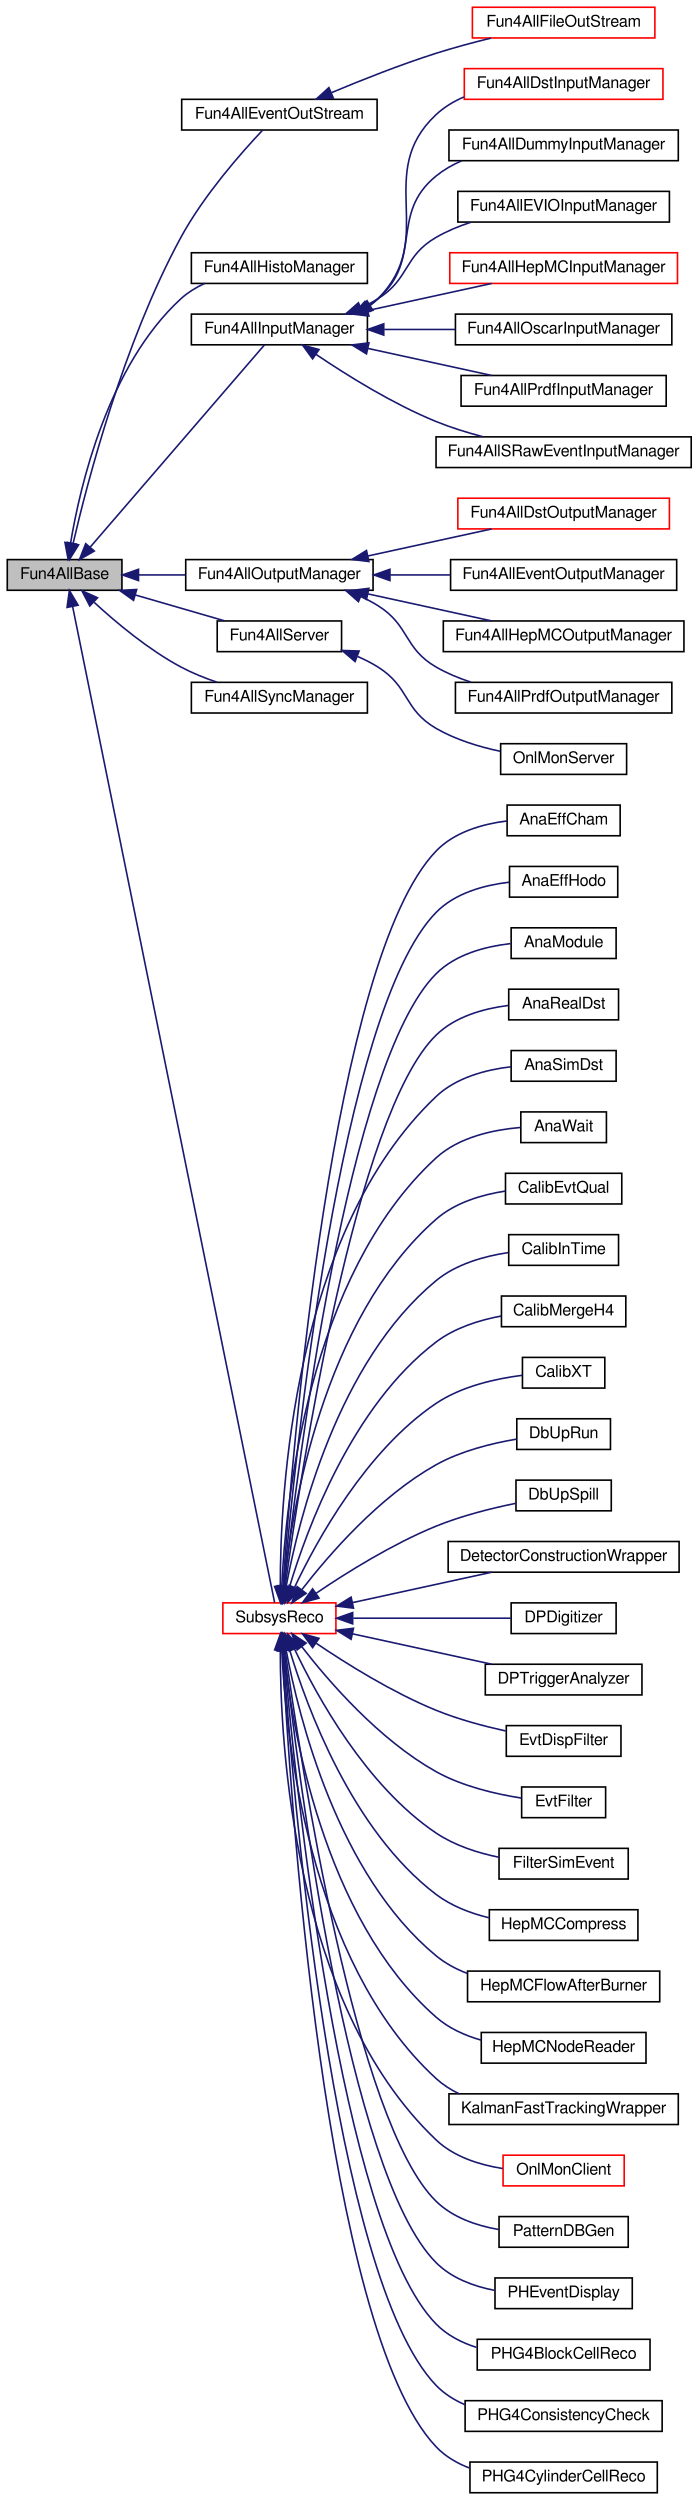
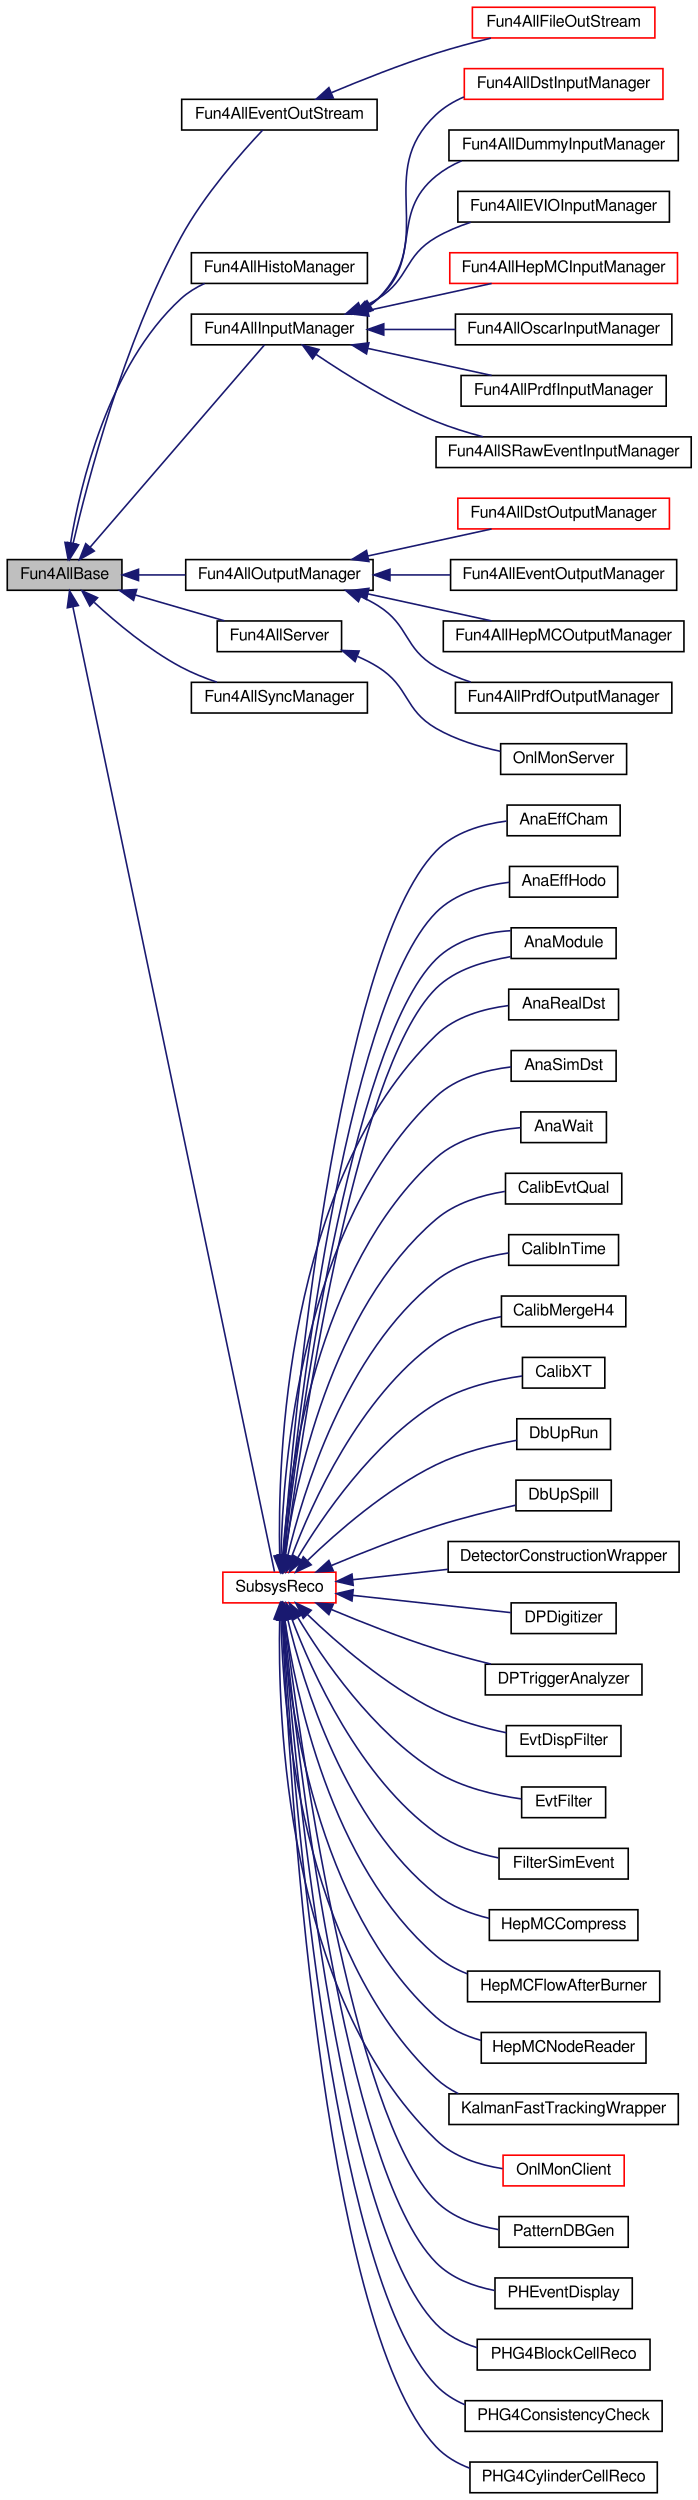
<svg xmlns="http://www.w3.org/2000/svg" xmlns:xlink="http://www.w3.org/1999/xlink" width="432pt" height="1548pt" viewBox="0.00 0.00 432.00 1548.00">
  <g id="graph0" class="graph" transform="scale(1 1) rotate(0) translate(4 1544)">
    <g id="node1" class="node">
      <polygon fill="#bfbfbf" stroke="black" points="0.5,-1178.5 0.5,-1197.5 71.5,-1197.5 71.5,-1178.5 0.5,-1178.5" />
      <text text-anchor="middle" x="36" y="-1185.5" font-family="FreeSans" font-size="10.00">Fun4AllBase</text>
    </g>
    <g id="node2" class="node">
      <g id="a_node2">
        <a xlink:href="../../dc/dab/classFun4AllEventOutStream.html" target="_top" xlink:title="Fun4AllEventOutStream">
          <polygon fill="none" stroke="black" points="108.5,-1463.5 108.5,-1482.5 229.5,-1482.5 229.5,-1463.5 108.5,-1463.5" />
          <text text-anchor="middle" x="169" y="-1470.5" font-family="FreeSans" font-size="10.00">Fun4AllEventOutStream</text>
        </a>
      </g>
    </g>
    <g id="edge1" class="edge">
      <path fill="none" stroke="midnightblue" d="M41.248,-1207.43C50.06,-1245.46 72.521,-1331.73 108,-1397 122.29,-1423.29 145.716,-1449.76 158.664,-1463.46" />
      <polygon fill="midnightblue" stroke="midnightblue" points="44.654,-1206.62 39.037,-1197.64 37.826,-1208.16 44.654,-1206.62" />
    </g>
    <g id="node4" class="node">
      <g id="a_node4">
        <a xlink:href="../../d3/d96/classFun4AllHistoManager.html" target="_top" xlink:title="Fun4AllHistoManager">
          <polygon fill="none" stroke="black" points="114.5,-1368.5 114.5,-1387.5 223.5,-1387.5 223.5,-1368.5 114.5,-1368.5" />
          <text text-anchor="middle" x="169" y="-1375.5" font-family="FreeSans" font-size="10.00">Fun4AllHistoManager</text>
        </a>
      </g>
    </g>
    <g id="edge3" class="edge">
      <path fill="none" stroke="midnightblue" d="M39.71,-1207.79C45.605,-1243.22 62.885,-1317.64 108,-1359 112.269,-1362.91 117.342,-1366.02 122.703,-1368.49" />
      <polygon fill="midnightblue" stroke="midnightblue" points="43.146,-1207.1 38.176,-1197.75 36.226,-1208.16 43.146,-1207.1" />
    </g>
    <g id="node5" class="node">
      <g id="a_node5">
        <a xlink:href="../../d4/da9/classFun4AllInputManager.html" target="_top" xlink:title="Fun4AllInputManager">
          <polygon fill="none" stroke="black" points="114.5,-1330.5 114.5,-1349.5 223.5,-1349.5 223.5,-1330.5 114.5,-1330.5" />
          <text text-anchor="middle" x="169" y="-1337.5" font-family="FreeSans" font-size="10.00">Fun4AllInputManager</text>
        </a>
      </g>
    </g>
    <g id="edge4" class="edge">
      <path fill="none" stroke="midnightblue" d="M51.825,-1205.2C79.509,-1237.32 138.216,-1305.44 159.808,-1330.5" />
      <polygon fill="midnightblue" stroke="midnightblue" points="54.374,-1202.8 45.195,-1197.51 49.072,-1207.37 54.374,-1202.8" />
    </g>
    <g id="node13" class="node">
      <g id="a_node13">
        <a xlink:href="../../d8/d77/classFun4AllOutputManager.html" target="_top" xlink:title="Fun4AllOutputManager">
          <polygon fill="none" stroke="black" points="111,-1178.5 111,-1197.5 227,-1197.5 227,-1178.5 111,-1178.5" />
          <text text-anchor="middle" x="169" y="-1185.5" font-family="FreeSans" font-size="10.00">Fun4AllOutputManager</text>
        </a>
      </g>
    </g>
    <g id="edge12" class="edge">
      <path fill="none" stroke="midnightblue" d="M81.938,-1188C91.223,-1188 101.121,-1188 110.775,-1188" />
      <polygon fill="midnightblue" stroke="midnightblue" points="81.762,-1184.5 71.762,-1188 81.762,-1191.5 81.762,-1184.5" />
    </g>
    <g id="node18" class="node">
      <g id="a_node18">
        <a xlink:href="../../da/d29/classFun4AllServer.html" target="_top" xlink:title="Fun4AllServer">
          <polygon fill="none" stroke="black" points="130.5,-1140.5 130.5,-1159.5 207.5,-1159.5 207.5,-1140.5 130.5,-1140.5" />
          <text text-anchor="middle" x="169" y="-1147.5" font-family="FreeSans" font-size="10.00">Fun4AllServer</text>
        </a>
      </g>
    </g>
    <g id="edge17" class="edge">
      <path fill="none" stroke="midnightblue" d="M79.715,-1175.61C97.655,-1170.41 118.2,-1164.45 134.954,-1159.59" />
      <polygon fill="midnightblue" stroke="midnightblue" points="78.686,-1172.26 70.057,-1178.41 80.636,-1178.99 78.686,-1172.26" />
    </g>
    <g id="node20" class="node">
      <g id="a_node20">
        <a xlink:href="../../dd/ded/classFun4AllSyncManager.html" target="_top" xlink:title="Fun4AllSyncManager">
          <polygon fill="none" stroke="black" points="114.5,-1102.5 114.5,-1121.5 223.5,-1121.5 223.5,-1102.5 114.5,-1102.5" />
          <text text-anchor="middle" x="169" y="-1109.5" font-family="FreeSans" font-size="10.00">Fun4AllSyncManager</text>
        </a>
      </g>
    </g>
    <g id="edge19" class="edge">
      <path fill="none" stroke="midnightblue" d="M54.329,-1171.01C67.95,-1158.46 87.92,-1141.75 108,-1131 114.936,-1127.29 122.716,-1124.16 130.317,-1121.58" />
      <polygon fill="midnightblue" stroke="midnightblue" points="51.587,-1168.79 46.724,-1178.2 56.395,-1173.87 51.587,-1168.79" />
    </g>
    <g id="node21" class="node">
      <g id="a_node21">
        <a xlink:href="../../d0/d32/classSubsysReco.html" target="_top" xlink:title="SubsysReco">
-           <polygon fill="none" stroke="red" points="134,-532.5 134,-551.5 204,-551.5 204,-532.5 134,-532.5" />
-           <text text-anchor="middle" x="169" y="-539.5" font-family="FreeSans" font-size="10.00">SubsysReco</text>
+           <polygon fill="none" stroke="red" points="134,-551.5 134,-570.5 204,-570.5 204,-551.5 134,-551.5" />
+           <text text-anchor="middle" x="169" y="-558.5" font-family="FreeSans" font-size="10.00">SubsysReco</text>
        </a>
      </g>
    </g>
    <g id="edge20" class="edge">
-       <path fill="none" stroke="midnightblue" d="M40.956,-1168.49C61.062,-1069.34 151.53,-623.216 166.035,-551.689" />
-       <polygon fill="midnightblue" stroke="midnightblue" points="37.511,-1167.87 38.953,-1178.37 44.371,-1169.26 37.511,-1167.87" />
+       <path fill="none" stroke="midnightblue" d="M41.153,-1168.12C61.603,-1070.25 151.215,-641.339 165.947,-570.827" />
+       <polygon fill="midnightblue" stroke="midnightblue" points="37.677,-1167.65 39.058,-1178.15 44.529,-1169.08 37.677,-1167.65" />
    </g>
    <g id="node3" class="node">
      <g id="a_node3">
        <a xlink:href="../../de/d50/classFun4AllFileOutStream.html" target="_top" xlink:title="Fun4AllFileOutStream">
          <polygon fill="none" stroke="red" points="288.5,-1520.5 288.5,-1539.5 401.5,-1539.5 401.5,-1520.5 288.5,-1520.5" />
          <text text-anchor="middle" x="345" y="-1527.5" font-family="FreeSans" font-size="10.00">Fun4AllFileOutStream</text>
        </a>
      </g>
    </g>
    <g id="edge2" class="edge">
      <path fill="none" stroke="midnightblue" d="M201.236,-1486.63C219.819,-1494.42 243.991,-1504 266,-1511 276.891,-1514.46 288.808,-1517.66 299.976,-1520.4" />
      <polygon fill="midnightblue" stroke="midnightblue" points="202.376,-1483.31 191.803,-1482.63 199.642,-1489.76 202.376,-1483.31" />
    </g>
    <g id="node6" class="node">
      <g id="a_node6">
        <a xlink:href="../../d7/d0b/classFun4AllDstInputManager.html" target="_top" xlink:title="Fun4AllDstInputManager">
          <polygon fill="none" stroke="red" points="283.5,-1482.5 283.5,-1501.5 406.5,-1501.5 406.5,-1482.5 283.5,-1482.5" />
          <text text-anchor="middle" x="345" y="-1489.5" font-family="FreeSans" font-size="10.00">Fun4AllDstInputManager</text>
        </a>
      </g>
    </g>
    <g id="edge5" class="edge">
      <path fill="none" stroke="midnightblue" d="M225.35,-1354.97C226.994,-1356.21 228.552,-1357.55 230,-1359 267.556,-1396.59 227.193,-1436.71 266,-1473 270.988,-1477.66 276.924,-1481.24 283.263,-1483.97" />
      <polygon fill="midnightblue" stroke="midnightblue" points="226.888,-1351.81 216.526,-1349.6 223.247,-1357.79 226.888,-1351.81" />
    </g>
    <g id="node7" class="node">
      <g id="a_node7">
        <a xlink:href="../../df/d43/classFun4AllDummyInputManager.html" target="_top" xlink:title="Fun4AllDummyInputManager">
          <polygon fill="none" stroke="black" points="274,-1444.5 274,-1463.5 416,-1463.5 416,-1444.5 274,-1444.5" />
          <text text-anchor="middle" x="345" y="-1451.5" font-family="FreeSans" font-size="10.00">Fun4AllDummyInputManager</text>
        </a>
      </g>
    </g>
    <g id="edge6" class="edge">
      <path fill="none" stroke="midnightblue" d="M223.754,-1354.35C225.958,-1355.76 228.055,-1357.3 230,-1359 258.16,-1383.58 237.024,-1411.39 266,-1435 270.754,-1438.87 276.178,-1441.98 281.902,-1444.46" />
      <polygon fill="midnightblue" stroke="midnightblue" points="225.283,-1351.2 214.814,-1349.57 221.986,-1357.37 225.283,-1351.2" />
    </g>
    <g id="node8" class="node">
      <g id="a_node8">
        <a xlink:href="../../d3/d97/classFun4AllEVIOInputManager.html" target="_top" xlink:title="Fun4AllEVIOInputManager">
          <polygon fill="none" stroke="black" points="279.5,-1406.5 279.5,-1425.5 410.5,-1425.5 410.5,-1406.5 279.5,-1406.5" />
          <text text-anchor="middle" x="345" y="-1413.5" font-family="FreeSans" font-size="10.00">Fun4AllEVIOInputManager</text>
        </a>
      </g>
    </g>
    <g id="edge7" class="edge">
      <path fill="none" stroke="midnightblue" d="M219.359,-1353.34C223.065,-1355.03 226.658,-1356.91 230,-1359 249.717,-1371.35 245.877,-1385.33 266,-1397 272.631,-1400.85 280.013,-1403.92 287.517,-1406.37" />
      <polygon fill="midnightblue" stroke="midnightblue" points="220.575,-1350.06 209.992,-1349.54 217.942,-1356.54 220.575,-1350.06" />
    </g>
    <g id="node9" class="node">
      <g id="a_node9">
        <a xlink:href="../../d6/d6f/classFun4AllHepMCInputManager.html" target="_top" xlink:title="Fun4AllHepMCInputManager">
          <polygon fill="none" stroke="red" points="274.5,-1368.5 274.5,-1387.5 415.5,-1387.5 415.5,-1368.5 274.5,-1368.5" />
          <text text-anchor="middle" x="345" y="-1375.5" font-family="FreeSans" font-size="10.00">Fun4AllHepMCInputManager</text>
        </a>
      </g>
    </g>
    <g id="edge8" class="edge">
      <path fill="none" stroke="midnightblue" d="M223.814,-1351.75C248.418,-1357.13 277.187,-1363.41 300.408,-1368.48" />
      <polygon fill="midnightblue" stroke="midnightblue" points="224.424,-1348.3 213.908,-1349.59 222.93,-1355.14 224.424,-1348.3" />
    </g>
    <g id="node10" class="node">
      <g id="a_node10">
        <a xlink:href="../../db/d1f/classFun4AllOscarInputManager.html" target="_top" xlink:title="Fun4AllOscarInputManager">
          <polygon fill="none" stroke="black" points="278,-1330.5 278,-1349.5 412,-1349.5 412,-1330.5 278,-1330.5" />
          <text text-anchor="middle" x="345" y="-1337.5" font-family="FreeSans" font-size="10.00">Fun4AllOscarInputManager</text>
        </a>
      </g>
    </g>
    <g id="edge9" class="edge">
      <path fill="none" stroke="midnightblue" d="M233.898,-1340C248.26,-1340 263.527,-1340 277.974,-1340" />
      <polygon fill="midnightblue" stroke="midnightblue" points="233.626,-1336.5 223.626,-1340 233.625,-1343.5 233.626,-1336.5" />
    </g>
    <g id="node11" class="node">
      <g id="a_node11">
        <a xlink:href="../../da/dd8/classFun4AllPrdfInputManager.html" target="_top" xlink:title="Fun4AllPrdfInputManager">
          <polygon fill="none" stroke="black" points="281.5,-1292.5 281.5,-1311.5 408.5,-1311.5 408.5,-1292.5 281.5,-1292.5" />
          <text text-anchor="middle" x="345" y="-1299.5" font-family="FreeSans" font-size="10.00">Fun4AllPrdfInputManager</text>
        </a>
      </g>
    </g>
    <g id="edge10" class="edge">
      <path fill="none" stroke="midnightblue" d="M223.814,-1328.25C248.418,-1322.87 277.187,-1316.59 300.408,-1311.52" />
      <polygon fill="midnightblue" stroke="midnightblue" points="222.93,-1324.86 213.908,-1330.41 224.424,-1331.7 222.93,-1324.86" />
    </g>
    <g id="node12" class="node">
      <g id="a_node12">
        <a xlink:href="../../d5/dd4/classFun4AllSRawEventInputManager.html" target="_top" xlink:title="Fun4AllSRawEventInputManager">
          <polygon fill="none" stroke="black" points="266,-1254.5 266,-1273.5 424,-1273.5 424,-1254.5 266,-1254.5" />
          <text text-anchor="middle" x="345" y="-1261.5" font-family="FreeSans" font-size="10.00">Fun4AllSRawEventInputManager</text>
        </a>
      </g>
    </g>
    <g id="edge11" class="edge">
      <path fill="none" stroke="midnightblue" d="M191.753,-1324.52C210.6,-1311.76 239.01,-1294.01 266,-1283 275.162,-1279.26 285.242,-1276.14 295.026,-1273.57" />
      <polygon fill="midnightblue" stroke="midnightblue" points="189.564,-1321.78 183.318,-1330.34 193.537,-1327.55 189.564,-1321.78" />
    </g>
    <g id="node14" class="node">
      <g id="a_node14">
        <a xlink:href="../../da/daa/classFun4AllDstOutputManager.html" target="_top" xlink:title="Fun4AllDstOutputManager">
          <polygon fill="none" stroke="red" points="279.5,-1216.5 279.5,-1235.5 410.5,-1235.5 410.5,-1216.5 279.5,-1216.5" />
          <text text-anchor="middle" x="345" y="-1223.5" font-family="FreeSans" font-size="10.00">Fun4AllDstOutputManager</text>
        </a>
      </g>
    </g>
    <g id="edge13" class="edge">
      <path fill="none" stroke="midnightblue" d="M223.814,-1199.75C248.418,-1205.13 277.187,-1211.41 300.408,-1216.48" />
      <polygon fill="midnightblue" stroke="midnightblue" points="224.424,-1196.3 213.908,-1197.59 222.93,-1203.14 224.424,-1196.3" />
    </g>
    <g id="node15" class="node">
      <g id="a_node15">
        <a xlink:href="../../d2/d4a/classFun4AllEventOutputManager.html" target="_top" xlink:title="Fun4AllEventOutputManager">
          <polygon fill="none" stroke="black" points="275,-1178.5 275,-1197.5 415,-1197.5 415,-1178.5 275,-1178.5" />
          <text text-anchor="middle" x="345" y="-1185.5" font-family="FreeSans" font-size="10.00">Fun4AllEventOutputManager</text>
        </a>
      </g>
    </g>
    <g id="edge14" class="edge">
      <path fill="none" stroke="midnightblue" d="M237.567,-1188C249.782,-1188 262.535,-1188 274.796,-1188" />
      <polygon fill="midnightblue" stroke="midnightblue" points="237.456,-1184.5 227.456,-1188 237.456,-1191.5 237.456,-1184.5" />
    </g>
    <g id="node16" class="node">
      <g id="a_node16">
        <a xlink:href="../../d0/dec/classFun4AllHepMCOutputManager.html" target="_top" xlink:title="Fun4AllHepMCOutputManager">
          <polygon fill="none" stroke="black" points="270.5,-1140.5 270.5,-1159.5 419.5,-1159.5 419.5,-1140.5 270.5,-1140.5" />
          <text text-anchor="middle" x="345" y="-1147.5" font-family="FreeSans" font-size="10.00">Fun4AllHepMCOutputManager</text>
        </a>
      </g>
    </g>
    <g id="edge15" class="edge">
      <path fill="none" stroke="midnightblue" d="M223.814,-1176.25C248.418,-1170.87 277.187,-1164.59 300.408,-1159.52" />
      <polygon fill="midnightblue" stroke="midnightblue" points="222.93,-1172.86 213.908,-1178.41 224.424,-1179.7 222.93,-1172.86" />
    </g>
    <g id="node17" class="node">
      <g id="a_node17">
        <a xlink:href="../../d6/dc8/classFun4AllPrdfOutputManager.html" target="_top" xlink:title="Fun4AllPrdfOutputManager">
          <polygon fill="none" stroke="black" points="278,-1102.5 278,-1121.5 412,-1121.5 412,-1102.5 278,-1102.5" />
          <text text-anchor="middle" x="345" y="-1109.5" font-family="FreeSans" font-size="10.00">Fun4AllPrdfOutputManager</text>
        </a>
      </g>
    </g>
    <g id="edge16" class="edge">
      <path fill="none" stroke="midnightblue" d="M219.359,-1174.66C223.065,-1172.97 226.658,-1171.09 230,-1169 249.717,-1156.65 245.877,-1142.67 266,-1131 272.631,-1127.15 280.013,-1124.08 287.517,-1121.63" />
      <polygon fill="midnightblue" stroke="midnightblue" points="217.942,-1171.46 209.992,-1178.46 220.575,-1177.94 217.942,-1171.46" />
    </g>
    <g id="node19" class="node">
      <g id="a_node19">
        <a xlink:href="../../d8/d38/classOnlMonServer.html" target="_top" xlink:title="OnlMonServer">
          <polygon fill="none" stroke="black" points="306,-1064.5 306,-1083.5 384,-1083.5 384,-1064.5 306,-1064.5" />
          <text text-anchor="middle" x="345" y="-1071.5" font-family="FreeSans" font-size="10.00">OnlMonServer</text>
        </a>
      </g>
    </g>
    <g id="edge18" class="edge">
      <path fill="none" stroke="midnightblue" d="M217.468,-1137.5C221.842,-1135.6 226.092,-1133.45 230,-1131 249.717,-1118.65 245.877,-1104.67 266,-1093 278.056,-1086.01 292.595,-1081.58 305.838,-1078.78" />
      <polygon fill="midnightblue" stroke="midnightblue" points="215.848,-1134.37 207.783,-1141.24 218.372,-1140.9 215.848,-1134.37" />
    </g>
    <g id="node22" class="node">
      <g id="a_node22">
        <a xlink:href="../../db/d63/classAnaEffCham.html" target="_top" xlink:title="AnaEffCham">
          <polygon fill="none" stroke="black" points="310,-1026.5 310,-1045.5 380,-1045.5 380,-1026.5 310,-1026.5" />
          <text text-anchor="middle" x="345" y="-1033.5" font-family="FreeSans" font-size="10.00">AnaEffCham</text>
        </a>
      </g>
    </g>
    <g id="edge21" class="edge">
-       <path fill="none" stroke="midnightblue" d="M171.27,-562.311C176.811,-644.332 201.538,-949.939 266,-1017 277.301,-1028.76 294.564,-1033.74 309.98,-1035.68" />
-       <polygon fill="midnightblue" stroke="midnightblue" points="174.734,-561.637 170.59,-551.886 167.749,-562.093 174.734,-561.637" />
+       <path fill="none" stroke="midnightblue" d="M171.433,-581.018C177.528,-660.542 203.887,-952.903 266,-1017 277.251,-1028.61 294.321,-1033.6 309.626,-1035.59" />
+       <polygon fill="midnightblue" stroke="midnightblue" points="174.911,-580.595 170.679,-570.882 167.931,-581.115 174.911,-580.595" />
    </g>
    <g id="node23" class="node">
      <g id="a_node23">
        <a xlink:href="../../db/d7d/classAnaEffHodo.html" target="_top" xlink:title="AnaEffHodo">
          <polygon fill="none" stroke="black" points="311.5,-988.5 311.5,-1007.5 378.5,-1007.5 378.5,-988.5 311.5,-988.5" />
          <text text-anchor="middle" x="345" y="-995.5" font-family="FreeSans" font-size="10.00">AnaEffHodo</text>
        </a>
      </g>
    </g>
    <g id="edge22" class="edge">
-       <path fill="none" stroke="midnightblue" d="M171.643,-562.165C178.374,-639.788 206.347,-917.977 266,-979 277.692,-990.96 295.561,-995.882 311.247,-997.737" />
-       <polygon fill="midnightblue" stroke="midnightblue" points="175.102,-561.524 170.773,-551.853 168.127,-562.112 175.102,-561.524" />
+       <path fill="none" stroke="midnightblue" d="M171.823,-580.782C179.124,-655.729 208.665,-920.904 266,-979 277.748,-990.904 295.621,-995.823 311.296,-997.69" />
+       <polygon fill="midnightblue" stroke="midnightblue" points="175.304,-580.422 170.874,-570.798 168.336,-581.084 175.304,-580.422" />
    </g>
    <g id="node24" class="node">
      <g id="a_node24">
        <a xlink:href="../../dc/da8/classAnaModule.html" target="_top" xlink:title="AnaModule">
          <polygon fill="none" stroke="black" points="312.5,-950.5 312.5,-969.5 377.5,-969.5 377.5,-950.5 312.5,-950.5" />
          <text text-anchor="middle" x="345" y="-957.5" font-family="FreeSans" font-size="10.00">AnaModule</text>
        </a>
      </g>
    </g>
    <g id="edge23" class="edge">
-       <path fill="none" stroke="midnightblue" d="M172.058,-561.808C180.014,-634.599 211.083,-885.928 266,-941 278.007,-953.041 296.284,-957.92 312.129,-959.729" />
-       <polygon fill="midnightblue" stroke="midnightblue" points="175.522,-561.287 170.979,-551.716 168.562,-562.031 175.522,-561.287" />
+       <path fill="none" stroke="midnightblue" d="M172.78,-580.828C182.07,-650.484 214.393,-880.83 266,-932 278.075,-943.972 296.355,-948.849 312.185,-951.647" />
+       <polygon fill="midnightblue" stroke="midnightblue" points="176.228,-580.201 171.443,-570.747 169.288,-581.121 176.228,-580.201" />
+     </g>
+     <g id="edge24" class="edge">
+       <path fill="none" stroke="midnightblue" d="M171.93,-580.888C179.941,-652.963 212.676,-897.129 266,-950 278.075,-961.972 296.355,-966.849 312.185,-967.699" />
+       <polygon fill="midnightblue" stroke="midnightblue" points="175.364,-580.086 170.822,-570.514 168.404,-580.829 175.364,-580.086" />
    </g>
    <g id="node25" class="node">
      <g id="a_node25">
        <a xlink:href="../../d0/d63/classAnaRealDst.html" target="_top" xlink:title="An example class to analyze the E1039 DST file. ">
          <polygon fill="none" stroke="black" points="311,-912.5 311,-931.5 379,-931.5 379,-912.5 311,-912.5" />
          <text text-anchor="middle" x="345" y="-919.5" font-family="FreeSans" font-size="10.00">AnaRealDst</text>
        </a>
      </g>
    </g>
-     <g id="edge24" class="edge">
-       <path fill="none" stroke="midnightblue" d="M172.633,-562.093C182.017,-630.677 215.957,-853.996 266,-903 277.751,-914.507 295.241,-919.443 310.683,-921.42" />
-       <polygon fill="midnightblue" stroke="midnightblue" points="176.052,-561.253 171.253,-551.808 169.114,-562.184 176.052,-561.253" />
+     <g id="edge25" class="edge">
+       <path fill="none" stroke="midnightblue" d="M169.179,-580.659C167.882,-638.989 172.433,-812.627 266,-903 277.83,-914.426 295.326,-919.355 310.752,-921.35" />
+       <polygon fill="midnightblue" stroke="midnightblue" points="172.68,-580.694 169.492,-570.59 165.683,-580.476 172.68,-580.694" />
    </g>
    <g id="node26" class="node">
      <g id="a_node26">
        <a xlink:href="../../d1/d9e/classAnaSimDst.html" target="_top" xlink:title="An example class to analyze the simulated uDST file. ">
          <polygon fill="none" stroke="black" points="312.5,-874.5 312.5,-893.5 377.5,-893.5 377.5,-874.5 312.5,-874.5" />
          <text text-anchor="middle" x="345" y="-881.5" font-family="FreeSans" font-size="10.00">AnaSimDst</text>
        </a>
      </g>
    </g>
-     <g id="edge25" class="edge">
-       <path fill="none" stroke="midnightblue" d="M169.562,-561.688C169.444,-617.899 177.173,-780.504 266,-865 278.32,-876.719 296.612,-881.584 312.387,-883.465" />
-       <polygon fill="midnightblue" stroke="midnightblue" points="173.062,-561.684 169.674,-551.645 166.063,-561.606 173.062,-561.684" />
+     <g id="edge26" class="edge">
+       <path fill="none" stroke="midnightblue" d="M169.995,-580.952C171.12,-635.181 182.017,-786.459 266,-865 278.419,-876.614 296.716,-881.474 312.468,-883.379" />
+       <polygon fill="midnightblue" stroke="midnightblue" points="173.492,-580.61 169.881,-570.65 166.492,-580.688 173.492,-580.61" />
    </g>
    <g id="node27" class="node">
      <g id="a_node27">
        <a xlink:href="../../d5/d60/classAnaWait.html" target="_top" xlink:title="AnaWait">
          <polygon fill="none" stroke="black" points="318.5,-836.5 318.5,-855.5 371.5,-855.5 371.5,-836.5 318.5,-836.5" />
          <text text-anchor="middle" x="345" y="-843.5" font-family="FreeSans" font-size="10.00">AnaWait</text>
        </a>
      </g>
    </g>
-     <g id="edge26" class="edge">
-       <path fill="none" stroke="midnightblue" d="M170.473,-561.752C172.828,-613.52 186.6,-754.148 266,-827 280.07,-839.909 301.419,-844.443 318.227,-845.869" />
-       <polygon fill="midnightblue" stroke="midnightblue" points="173.965,-561.468 170.111,-551.599 166.969,-561.718 173.965,-561.468" />
+     <g id="edge27" class="edge">
+       <path fill="none" stroke="midnightblue" d="M171.019,-580.772C174.673,-630.186 191.273,-759.898 266,-827 280.207,-839.758 301.547,-844.302 318.316,-845.77" />
+       <polygon fill="midnightblue" stroke="midnightblue" points="174.51,-580.511 170.379,-570.754 167.524,-580.957 174.51,-580.511" />
    </g>
    <g id="node28" class="node">
      <g id="a_node28">
        <a xlink:href="../../da/de3/classCalibEvtQual.html" target="_top" xlink:title="CalibEvtQual">
          <polygon fill="none" stroke="black" points="309,-798.5 309,-817.5 381,-817.5 381,-798.5 309,-798.5" />
          <text text-anchor="middle" x="345" y="-805.5" font-family="FreeSans" font-size="10.00">CalibEvtQual</text>
        </a>
      </g>
    </g>
-     <g id="edge27" class="edge">
-       <path fill="none" stroke="midnightblue" d="M171.624,-561.615C176.592,-608.46 195.832,-727.518 266,-789 277.741,-799.287 294.138,-804.21 308.87,-806.493" />
-       <polygon fill="midnightblue" stroke="midnightblue" points="175.1,-561.195 170.666,-551.573 168.132,-561.86 175.1,-561.195" />
+     <g id="edge28" class="edge">
+       <path fill="none" stroke="midnightblue" d="M172.333,-580.6C178.681,-624.883 200.435,-733.144 266,-789 277.777,-799.033 294.005,-803.937 308.611,-806.275" />
+       <polygon fill="midnightblue" stroke="midnightblue" points="175.787,-580.021 171.007,-570.566 168.847,-580.939 175.787,-580.021" />
    </g>
    <g id="node29" class="node">
      <g id="a_node29">
        <a xlink:href="../../d3/d98/classCalibInTime.html" target="_top" xlink:title="CalibInTime">
          <polygon fill="none" stroke="black" points="311,-760.5 311,-779.5 379,-779.5 379,-760.5 311,-760.5" />
          <text text-anchor="middle" x="345" y="-767.5" font-family="FreeSans" font-size="10.00">CalibInTime</text>
        </a>
      </g>
    </g>
-     <g id="edge28" class="edge">
-       <path fill="none" stroke="midnightblue" d="M173.174,-561.666C180.967,-603.322 205.047,-700.737 266,-751 278.474,-761.286 295.658,-766.151 310.723,-768.397" />
-       <polygon fill="midnightblue" stroke="midnightblue" points="176.6,-560.939 171.425,-551.694 169.705,-562.148 176.6,-560.939" />
+     <g id="edge29" class="edge">
+       <path fill="none" stroke="midnightblue" d="M174.172,-580.726C183.46,-619.608 209.62,-706.246 266,-751 278.663,-761.052 295.865,-765.895 310.893,-768.187" />
+       <polygon fill="midnightblue" stroke="midnightblue" points="177.523,-579.675 171.902,-570.694 170.695,-581.22 177.523,-579.675" />
    </g>
    <g id="node30" class="node">
      <g id="a_node30">
        <a xlink:href="../../df/d49/classCalibMergeH4.html" target="_top" xlink:title="CalibMergeH4">
          <polygon fill="none" stroke="black" points="306.5,-722.5 306.5,-741.5 383.5,-741.5 383.5,-722.5 306.5,-722.5" />
          <text text-anchor="middle" x="345" y="-729.5" font-family="FreeSans" font-size="10.00">CalibMergeH4</text>
        </a>
      </g>
    </g>
-     <g id="edge29" class="edge">
-       <path fill="none" stroke="midnightblue" d="M175.215,-561.24C185.926,-596.957 213.891,-673.462 266,-713 277.547,-721.762 292.586,-726.54 306.372,-729.126" />
-       <polygon fill="midnightblue" stroke="midnightblue" points="178.558,-560.2 172.437,-551.552 171.829,-562.129 178.558,-560.2" />
+     <g id="edge30" class="edge">
+       <path fill="none" stroke="midnightblue" d="M176.681,-580.345C188.985,-612.991 218.411,-678.795 266,-713 277.657,-721.379 292.56,-726.091 306.211,-728.731" />
+       <polygon fill="midnightblue" stroke="midnightblue" points="179.861,-578.848 173.163,-570.639 173.28,-581.233 179.861,-578.848" />
    </g>
    <g id="node31" class="node">
      <g id="a_node31">
        <a xlink:href="../../da/dab/classCalibXT.html" target="_top" xlink:title="CalibXT">
          <polygon fill="none" stroke="black" points="319.5,-684.5 319.5,-703.5 370.5,-703.5 370.5,-684.5 319.5,-684.5" />
          <text text-anchor="middle" x="345" y="-691.5" font-family="FreeSans" font-size="10.00">CalibXT</text>
        </a>
      </g>
    </g>
-     <g id="edge30" class="edge">
-       <path fill="none" stroke="midnightblue" d="M178.333,-560.998C192.159,-590.216 222.673,-645.848 266,-675 281.842,-685.659 303.067,-690.351 319.376,-692.41" />
-       <polygon fill="midnightblue" stroke="midnightblue" points="181.491,-559.487 174.145,-551.852 175.126,-562.402 181.491,-559.487" />
+     <g id="edge31" class="edge">
+       <path fill="none" stroke="midnightblue" d="M180.344,-579.443C195.653,-604.98 226.804,-650.703 266,-675 282.111,-684.987 303.118,-689.725 319.271,-691.973" />
+       <polygon fill="midnightblue" stroke="midnightblue" points="183.326,-577.609 175.268,-570.731 177.278,-581.133 183.326,-577.609" />
    </g>
    <g id="node32" class="node">
      <g id="a_node32">
        <a xlink:href="../../d1/de7/classDbUpRun.html" target="_top" xlink:title="DbUpRun">
          <polygon fill="none" stroke="black" points="316,-646.5 316,-665.5 374,-665.5 374,-646.5 316,-646.5" />
          <text text-anchor="middle" x="345" y="-653.5" font-family="FreeSans" font-size="10.00">DbUpRun</text>
        </a>
      </g>
    </g>
-     <g id="edge31" class="edge">
-       <path fill="none" stroke="midnightblue" d="M182.776,-559.518C199.463,-581.094 230.739,-617.297 266,-637 281.33,-645.566 300.465,-650.303 315.946,-652.904" />
-       <polygon fill="midnightblue" stroke="midnightblue" points="185.554,-557.39 176.737,-551.515 179.966,-561.606 185.554,-557.39" />
+     <g id="edge32" class="edge">
+       <path fill="none" stroke="midnightblue" d="M186.466,-577.773C204.447,-595.131 234.859,-621.792 266,-637 281.655,-644.645 300.619,-649.354 315.927,-652.172" />
+       <polygon fill="midnightblue" stroke="midnightblue" points="188.698,-575.058 179.121,-570.526 183.781,-580.041 188.698,-575.058" />
    </g>
    <g id="node33" class="node">
      <g id="a_node33">
        <a xlink:href="../../da/dbe/classDbUpSpill.html" target="_top" xlink:title="DbUpSpill">
          <polygon fill="none" stroke="black" points="315.5,-608.5 315.5,-627.5 374.5,-627.5 374.5,-608.5 315.5,-608.5" />
          <text text-anchor="middle" x="345" y="-615.5" font-family="FreeSans" font-size="10.00">DbUpSpill</text>
        </a>
      </g>
    </g>
-     <g id="edge32" class="edge">
-       <path fill="none" stroke="midnightblue" d="M191.753,-557.476C210.6,-570.243 239.01,-587.988 266,-599 281.744,-605.423 300.197,-610.04 315.201,-613.112" />
-       <polygon fill="midnightblue" stroke="midnightblue" points="193.537,-554.455 183.318,-551.66 189.564,-560.218 193.537,-554.455" />
+     <g id="edge33" class="edge">
+       <path fill="none" stroke="midnightblue" d="M201.236,-574.631C219.819,-582.421 243.991,-592 266,-599 282.071,-604.111 300.376,-608.635 315.212,-611.986" />
+       <polygon fill="midnightblue" stroke="midnightblue" points="202.376,-571.313 191.803,-570.63 199.642,-577.757 202.376,-571.313" />
    </g>
    <g id="node34" class="node">
      <g id="a_node34">
        <a xlink:href="../../d0/dbd/classDetectorConstructionWrapper.html" target="_top" xlink:title="DetectorConstructionWrapper">
          <polygon fill="none" stroke="black" points="273.5,-570.5 273.5,-589.5 416.5,-589.5 416.5,-570.5 273.5,-570.5" />
          <text text-anchor="middle" x="345" y="-577.5" font-family="FreeSans" font-size="10.00">DetectorConstructionWrapper</text>
        </a>
      </g>
    </g>
-     <g id="edge33" class="edge">
-       <path fill="none" stroke="midnightblue" d="M214.488,-551.716C240.878,-557.479 274.189,-564.754 300.419,-570.482" />
-       <polygon fill="midnightblue" stroke="midnightblue" points="214.893,-548.222 204.377,-549.508 213.4,-555.061 214.893,-548.222" />
+     <g id="edge34" class="edge">
+       <path fill="none" stroke="midnightblue" d="M214.51,-565.86C232.401,-567.814 253.469,-570.114 273.355,-572.286" />
+       <polygon fill="midnightblue" stroke="midnightblue" points="214.698,-562.36 204.377,-564.754 213.938,-569.319 214.698,-562.36" />
    </g>
    <g id="node35" class="node">
      <g id="a_node35">
        <a xlink:href="../../d6/d98/classDPDigitizer.html" target="_top" xlink:title="DPDigitizer">
          <polygon fill="none" stroke="black" points="312.5,-532.5 312.5,-551.5 377.5,-551.5 377.5,-532.5 312.5,-532.5" />
          <text text-anchor="middle" x="345" y="-539.5" font-family="FreeSans" font-size="10.00">DPDigitizer</text>
        </a>
      </g>
    </g>
-     <g id="edge34" class="edge">
-       <path fill="none" stroke="midnightblue" d="M214.764,-542C245.312,-542 285.033,-542 312.331,-542" />
-       <polygon fill="midnightblue" stroke="midnightblue" points="214.377,-538.5 204.377,-542 214.377,-545.5 214.377,-538.5" />
+     <g id="edge35" class="edge">
+       <path fill="none" stroke="midnightblue" d="M214.364,-556.156C244.965,-552.814 284.913,-548.452 312.331,-545.458" />
+       <polygon fill="midnightblue" stroke="midnightblue" points="213.938,-552.681 204.377,-557.246 214.698,-559.64 213.938,-552.681" />
    </g>
    <g id="node36" class="node">
      <g id="a_node36">
        <a xlink:href="../../d8/dda/classDPTriggerAnalyzer.html" target="_top" xlink:title="DPTriggerAnalyzer">
          <polygon fill="none" stroke="black" points="296.5,-494.5 296.5,-513.5 393.5,-513.5 393.5,-494.5 296.5,-494.5" />
          <text text-anchor="middle" x="345" y="-501.5" font-family="FreeSans" font-size="10.00">DPTriggerAnalyzer</text>
        </a>
      </g>
    </g>
-     <g id="edge35" class="edge">
-       <path fill="none" stroke="midnightblue" d="M214.488,-532.284C240.878,-526.521 274.189,-519.246 300.419,-513.518" />
-       <polygon fill="midnightblue" stroke="midnightblue" points="213.4,-528.939 204.377,-534.492 214.893,-535.778 213.4,-528.939" />
+     <g id="edge36" class="edge">
+       <path fill="none" stroke="midnightblue" d="M201.236,-547.369C219.819,-539.579 243.991,-530 266,-523 276.891,-519.536 288.808,-516.342 299.976,-513.6" />
+       <polygon fill="midnightblue" stroke="midnightblue" points="199.642,-544.243 191.803,-551.37 202.376,-550.687 199.642,-544.243" />
    </g>
    <g id="node37" class="node">
      <g id="a_node37">
        <a xlink:href="../../d2/df3/classEvtDispFilter.html" target="_top" xlink:title="EvtDispFilter">
          <polygon fill="none" stroke="black" points="309.5,-456.5 309.5,-475.5 380.5,-475.5 380.5,-456.5 309.5,-456.5" />
          <text text-anchor="middle" x="345" y="-463.5" font-family="FreeSans" font-size="10.00">EvtDispFilter</text>
        </a>
      </g>
    </g>
-     <g id="edge36" class="edge">
-       <path fill="none" stroke="midnightblue" d="M191.753,-526.524C210.6,-513.757 239.01,-496.012 266,-485 279.679,-479.419 295.403,-475.202 309.133,-472.177" />
-       <polygon fill="midnightblue" stroke="midnightblue" points="189.564,-523.782 183.318,-532.34 193.537,-529.545 189.564,-523.782" />
+     <g id="edge37" class="edge">
+       <path fill="none" stroke="midnightblue" d="M186.466,-544.227C204.447,-526.869 234.859,-500.208 266,-485 279.526,-478.395 295.522,-473.981 309.496,-471.085" />
+       <polygon fill="midnightblue" stroke="midnightblue" points="183.781,-541.959 179.121,-551.474 188.698,-546.942 183.781,-541.959" />
    </g>
    <g id="node38" class="node">
      <g id="a_node38">
        <a xlink:href="../../d1/dbd/classEvtFilter.html" target="_top" xlink:title="EvtFilter">
          <polygon fill="none" stroke="black" points="319,-418.5 319,-437.5 371,-437.5 371,-418.5 319,-418.5" />
          <text text-anchor="middle" x="345" y="-425.5" font-family="FreeSans" font-size="10.00">EvtFilter</text>
        </a>
      </g>
    </g>
-     <g id="edge37" class="edge">
-       <path fill="none" stroke="midnightblue" d="M182.776,-524.482C199.463,-502.906 230.739,-466.703 266,-447 282.304,-437.89 302.911,-433.111 318.849,-430.626" />
-       <polygon fill="midnightblue" stroke="midnightblue" points="179.966,-522.394 176.737,-532.485 185.554,-526.61 179.966,-522.394" />
+     <g id="edge38" class="edge">
+       <path fill="none" stroke="midnightblue" d="M180.344,-542.557C195.653,-517.02 226.804,-471.297 266,-447 281.992,-437.086 302.809,-432.345 318.914,-430.077" />
+       <polygon fill="midnightblue" stroke="midnightblue" points="177.278,-540.867 175.268,-551.269 183.326,-544.391 177.278,-540.867" />
    </g>
    <g id="node39" class="node">
      <g id="a_node39">
        <a xlink:href="../../d5/db4/classFilterSimEvent.html" target="_top" xlink:title="An example class to filter (simulated) events. ">
          <polygon fill="none" stroke="black" points="305,-380.5 305,-399.5 385,-399.5 385,-380.5 305,-380.5" />
          <text text-anchor="middle" x="345" y="-387.5" font-family="FreeSans" font-size="10.00">FilterSimEvent</text>
        </a>
      </g>
    </g>
-     <g id="edge38" class="edge">
-       <path fill="none" stroke="midnightblue" d="M178.333,-523.002C192.159,-493.784 222.673,-438.152 266,-409 277.448,-401.297 291.707,-396.711 304.89,-393.982" />
-       <polygon fill="midnightblue" stroke="midnightblue" points="175.126,-521.598 174.145,-532.148 181.491,-524.513 175.126,-521.598" />
+     <g id="edge39" class="edge">
+       <path fill="none" stroke="midnightblue" d="M176.681,-541.655C188.985,-509.009 218.411,-443.205 266,-409 277.204,-400.947 291.408,-396.281 304.615,-393.586" />
+       <polygon fill="midnightblue" stroke="midnightblue" points="173.28,-540.767 173.163,-551.361 179.861,-543.152 173.28,-540.767" />
    </g>
    <g id="node40" class="node">
      <g id="a_node40">
        <a xlink:href="../../d0/d7f/classHepMCCompress.html" target="_top" xlink:title="HepMCCompress">
          <polygon fill="none" stroke="black" points="299,-342.5 299,-361.5 391,-361.5 391,-342.5 299,-342.5" />
          <text text-anchor="middle" x="345" y="-349.5" font-family="FreeSans" font-size="10.00">HepMCCompress</text>
        </a>
      </g>
    </g>
-     <g id="edge39" class="edge">
-       <path fill="none" stroke="midnightblue" d="M175.215,-522.76C185.926,-487.043 213.891,-410.538 266,-371 275.438,-363.839 287.207,-359.339 298.72,-356.522" />
-       <polygon fill="midnightblue" stroke="midnightblue" points="171.829,-521.871 172.437,-532.448 178.558,-523.8 171.829,-521.871" />
+     <g id="edge40" class="edge">
+       <path fill="none" stroke="midnightblue" d="M174.172,-541.274C183.46,-502.392 209.62,-415.754 266,-371 275.388,-363.548 287.271,-358.958 298.914,-356.149" />
+       <polygon fill="midnightblue" stroke="midnightblue" points="170.695,-540.78 171.902,-551.306 177.523,-542.325 170.695,-540.78" />
    </g>
    <g id="node41" class="node">
      <g id="a_node41">
        <a xlink:href="../../dd/d6c/classHepMCFlowAfterBurner.html" target="_top" xlink:title="this class does not seem to be used anymore. One need some work to revive it. ">
          <polygon fill="none" stroke="black" points="285.5,-304.5 285.5,-323.5 404.5,-323.5 404.5,-304.5 285.5,-304.5" />
          <text text-anchor="middle" x="345" y="-311.5" font-family="FreeSans" font-size="10.00">HepMCFlowAfterBurner</text>
        </a>
      </g>
    </g>
-     <g id="edge40" class="edge">
-       <path fill="none" stroke="midnightblue" d="M173.174,-522.334C180.967,-480.678 205.047,-383.263 266,-333 271.699,-328.3 278.382,-324.732 285.396,-322.029" />
-       <polygon fill="midnightblue" stroke="midnightblue" points="169.705,-521.852 171.425,-532.306 176.6,-523.061 169.705,-521.852" />
+     <g id="edge41" class="edge">
+       <path fill="none" stroke="midnightblue" d="M172.333,-541.4C178.681,-497.117 200.435,-388.856 266,-333 271.623,-328.21 278.261,-324.588 285.253,-321.857" />
+       <polygon fill="midnightblue" stroke="midnightblue" points="168.847,-541.061 171.007,-551.434 175.787,-541.979 168.847,-541.061" />
    </g>
    <g id="node42" class="node">
      <g id="a_node42">
        <a xlink:href="../../db/d6c/classHepMCNodeReader.html" target="_top" xlink:title="HepMCNodeReader">
          <polygon fill="none" stroke="black" points="294,-266.5 294,-285.5 396,-285.5 396,-266.5 294,-266.5" />
          <text text-anchor="middle" x="345" y="-273.5" font-family="FreeSans" font-size="10.00">HepMCNodeReader</text>
        </a>
      </g>
    </g>
-     <g id="edge41" class="edge">
-       <path fill="none" stroke="midnightblue" d="M171.624,-522.385C176.592,-475.54 195.832,-356.482 266,-295 273.862,-288.111 283.812,-283.628 293.952,-280.732" />
-       <polygon fill="midnightblue" stroke="midnightblue" points="168.132,-522.14 170.666,-532.427 175.1,-522.805 168.132,-522.14" />
+     <g id="edge42" class="edge">
+       <path fill="none" stroke="midnightblue" d="M171.019,-541.228C174.673,-491.814 191.273,-362.102 266,-295 273.778,-288.016 283.693,-283.493 293.826,-280.589" />
+       <polygon fill="midnightblue" stroke="midnightblue" points="167.524,-541.043 170.379,-551.246 174.51,-541.489 167.524,-541.043" />
    </g>
    <g id="node43" class="node">
      <g id="a_node43">
        <a xlink:href="../../d4/dff/classKalmanFastTrackingWrapper.html" target="_top" xlink:title="KalmanFastTrackingWrapper">
          <polygon fill="none" stroke="black" points="274,-228.5 274,-247.5 416,-247.5 416,-228.5 274,-228.5" />
          <text text-anchor="middle" x="345" y="-235.5" font-family="FreeSans" font-size="10.00">KalmanFastTrackingWrapper</text>
        </a>
      </g>
    </g>
-     <g id="edge42" class="edge">
-       <path fill="none" stroke="midnightblue" d="M170.473,-522.248C172.828,-470.48 186.6,-329.852 266,-257 270.211,-253.137 275.073,-250.023 280.271,-247.519" />
-       <polygon fill="midnightblue" stroke="midnightblue" points="166.969,-522.282 170.111,-532.401 173.965,-522.532 166.969,-522.282" />
+     <g id="edge43" class="edge">
+       <path fill="none" stroke="midnightblue" d="M169.995,-541.048C171.12,-486.819 182.017,-335.541 266,-257 270.072,-253.192 274.776,-250.11 279.814,-247.62" />
+       <polygon fill="midnightblue" stroke="midnightblue" points="166.492,-541.312 169.881,-551.35 173.492,-541.39 166.492,-541.312" />
    </g>
    <g id="node44" class="node">
      <g id="a_node44">
        <a xlink:href="../../d9/d62/classOnlMonClient.html" target="_top" xlink:title="Base class for the OnlMon subsystem module. ">
          <polygon fill="none" stroke="red" points="307.5,-190.5 307.5,-209.5 382.5,-209.5 382.5,-190.5 307.5,-190.5" />
          <text text-anchor="middle" x="345" y="-197.5" font-family="FreeSans" font-size="10.00">OnlMonClient</text>
        </a>
      </g>
    </g>
-     <g id="edge43" class="edge">
-       <path fill="none" stroke="midnightblue" d="M169.562,-522.312C169.444,-466.101 177.173,-303.496 266,-219 277.007,-208.529 292.782,-203.531 307.268,-201.242" />
-       <polygon fill="midnightblue" stroke="midnightblue" points="166.063,-522.394 169.674,-532.355 173.062,-522.316 166.063,-522.394" />
+     <g id="edge44" class="edge">
+       <path fill="none" stroke="midnightblue" d="M169.179,-541.341C167.882,-483.011 172.433,-309.373 266,-219 276.927,-208.446 292.69,-203.435 307.189,-201.16" />
+       <polygon fill="midnightblue" stroke="midnightblue" points="165.683,-541.524 169.492,-551.41 172.68,-541.306 165.683,-541.524" />
    </g>
    <g id="node45" class="node">
      <g id="a_node45">
        <a xlink:href="../../de/d1e/classPatternDBGen.html" target="_top" xlink:title="General purposed evaluation module. ">
          <polygon fill="none" stroke="black" points="305,-152.5 305,-171.5 385,-171.5 385,-152.5 305,-152.5" />
          <text text-anchor="middle" x="345" y="-159.5" font-family="FreeSans" font-size="10.00">PatternDBGen</text>
        </a>
      </g>
    </g>
-     <g id="edge44" class="edge">
-       <path fill="none" stroke="midnightblue" d="M172.633,-521.907C182.017,-453.323 215.957,-230.004 266,-181 276.257,-170.956 290.887,-165.919 304.711,-163.485" />
-       <polygon fill="midnightblue" stroke="midnightblue" points="169.114,-521.816 171.253,-532.192 176.052,-522.747 169.114,-521.816" />
+     <g id="edge45" class="edge">
+       <path fill="none" stroke="midnightblue" d="M172.307,-541.237C180.929,-470.745 213.477,-233.077 266,-181 276.194,-170.892 290.812,-165.842 304.643,-163.417" />
+       <polygon fill="midnightblue" stroke="midnightblue" points="168.805,-541.049 171.091,-551.395 175.755,-541.882 168.805,-541.049" />
    </g>
    <g id="node46" class="node">
      <g id="a_node46">
        <a xlink:href="../../d1/dce/classPHEventDisplay.html" target="_top" xlink:title="PHEventDisplay">
          <polygon fill="none" stroke="black" points="302.5,-114.5 302.5,-133.5 387.5,-133.5 387.5,-114.5 302.5,-114.5" />
          <text text-anchor="middle" x="345" y="-121.5" font-family="FreeSans" font-size="10.00">PHEventDisplay</text>
        </a>
      </g>
    </g>
-     <g id="edge45" class="edge">
-       <path fill="none" stroke="midnightblue" d="M172.058,-522.192C180.014,-449.401 211.083,-198.072 266,-143 275.546,-133.427 289.057,-128.38 302.157,-125.805" />
-       <polygon fill="midnightblue" stroke="midnightblue" points="168.562,-521.969 170.979,-532.284 175.522,-522.713 168.562,-521.969" />
+     <g id="edge46" class="edge">
+       <path fill="none" stroke="midnightblue" d="M171.823,-541.218C179.124,-466.271 208.665,-201.096 266,-143 275.496,-133.377 288.995,-128.319 302.099,-125.748" />
+       <polygon fill="midnightblue" stroke="midnightblue" points="168.336,-540.916 170.874,-551.202 175.304,-541.578 168.336,-540.916" />
    </g>
    <g id="node47" class="node">
      <g id="a_node47">
        <a xlink:href="../../df/d5e/classPHG4BlockCellReco.html" target="_top" xlink:title="PHG4BlockCellReco">
          <polygon fill="none" stroke="black" points="291.5,-76.5 291.5,-95.5 398.5,-95.5 398.5,-76.5 291.5,-76.5" />
          <text text-anchor="middle" x="345" y="-83.5" font-family="FreeSans" font-size="10.00">PHG4BlockCellReco</text>
        </a>
      </g>
    </g>
-     <g id="edge46" class="edge">
-       <path fill="none" stroke="midnightblue" d="M171.643,-521.835C178.374,-444.212 206.347,-166.023 266,-105 272.82,-98.023 281.742,-93.442 291.107,-90.466" />
-       <polygon fill="midnightblue" stroke="midnightblue" points="168.127,-521.888 170.773,-532.147 175.102,-522.476 168.127,-521.888" />
+     <g id="edge47" class="edge">
+       <path fill="none" stroke="midnightblue" d="M171.433,-540.982C177.528,-461.458 203.887,-169.097 266,-105 272.886,-97.894 281.953,-93.267 291.46,-90.293" />
+       <polygon fill="midnightblue" stroke="midnightblue" points="167.931,-540.885 170.679,-551.118 174.911,-541.405 167.931,-540.885" />
    </g>
    <g id="node48" class="node">
      <g id="a_node48">
        <a xlink:href="../../dc/d38/classPHG4ConsistencyCheck.html" target="_top" xlink:title="PHG4ConsistencyCheck">
          <polygon fill="none" stroke="black" points="284,-38.5 284,-57.5 406,-57.5 406,-38.5 284,-38.5" />
          <text text-anchor="middle" x="345" y="-45.5" font-family="FreeSans" font-size="10.00">PHG4ConsistencyCheck</text>
        </a>
      </g>
    </g>
-     <g id="edge47" class="edge">
-       <path fill="none" stroke="midnightblue" d="M171.27,-521.689C176.811,-439.668 201.538,-134.061 266,-67 271.023,-61.775 277.223,-57.889 283.915,-55.013" />
-       <polygon fill="midnightblue" stroke="midnightblue" points="167.749,-521.907 170.59,-532.114 174.734,-522.363 167.749,-521.907" />
+     <g id="edge48" class="edge">
+       <path fill="none" stroke="midnightblue" d="M171.084,-540.949C176.013,-457.293 199.039,-137.184 266,-67 271.003,-61.756 277.192,-57.859 283.878,-54.977" />
+       <polygon fill="midnightblue" stroke="midnightblue" points="167.578,-540.951 170.506,-551.134 174.567,-541.348 167.578,-540.951" />
    </g>
    <g id="node49" class="node">
      <g id="a_node49">
        <a xlink:href="../../d5/dd0/classPHG4CylinderCellReco.html" target="_top" xlink:title="PHG4CylinderCellReco">
          <polygon fill="none" stroke="black" points="287,-0.5 287,-19.5 403,-19.5 403,-0.5 287,-0.5" />
          <text text-anchor="middle" x="345" y="-7.5" font-family="FreeSans" font-size="10.00">PHG4CylinderCellReco</text>
        </a>
      </g>
    </g>
-     <g id="edge48" class="edge">
-       <path fill="none" stroke="midnightblue" d="M170.924,-522.006C175.286,-436.456 196.589,-102.26 266,-29 271.752,-22.929 279.092,-18.661 286.96,-15.683" />
-       <polygon fill="midnightblue" stroke="midnightblue" points="167.42,-522.018 170.427,-532.177 174.411,-522.36 167.42,-522.018" />
+     <g id="edge49" class="edge">
+       <path fill="none" stroke="midnightblue" d="M170.775,-541.108C174.581,-453.783 194.122,-105.356 266,-29 271.732,-22.911 279.062,-18.632 286.925,-15.65" />
+       <polygon fill="midnightblue" stroke="midnightblue" points="167.272,-541.106 170.354,-551.243 174.266,-541.396 167.272,-541.106" />
    </g>
  </g>
</svg>
